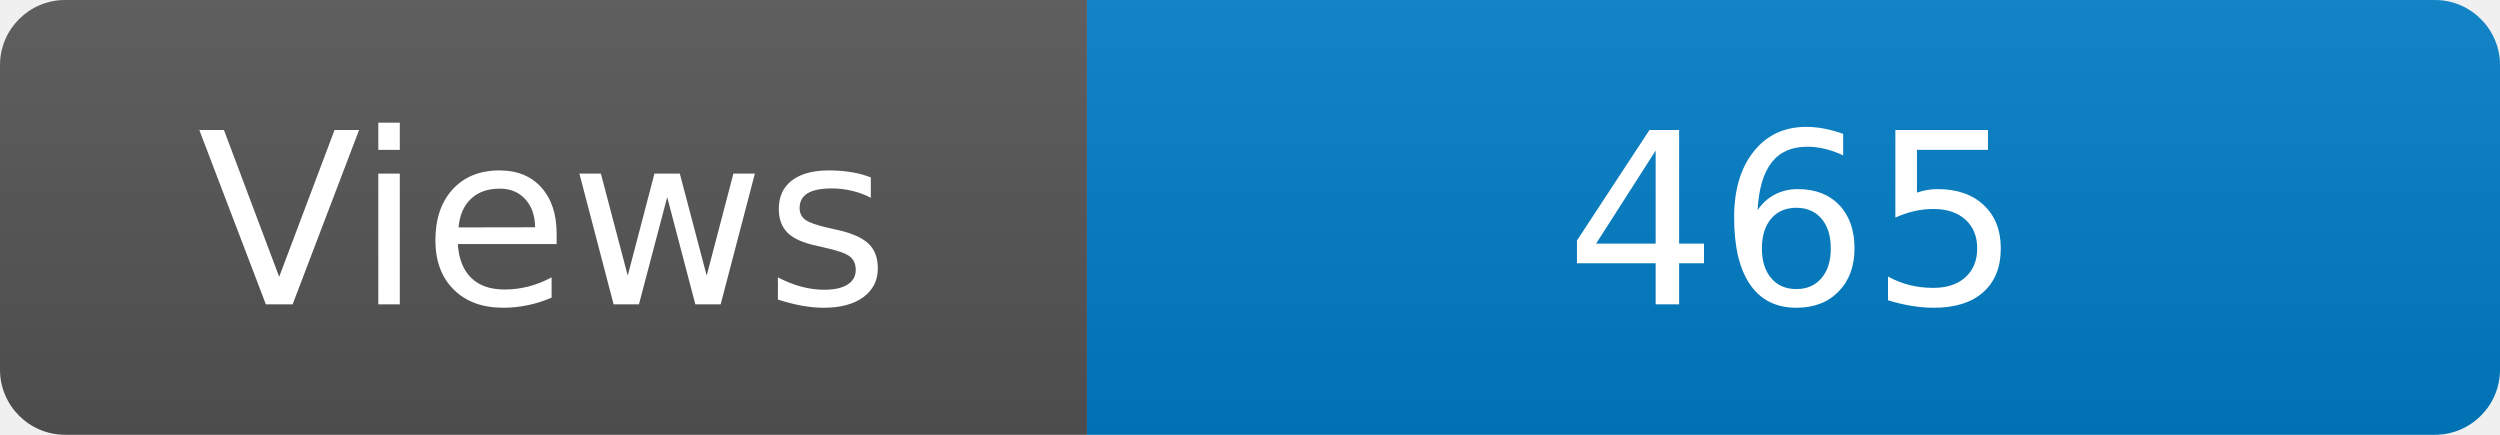
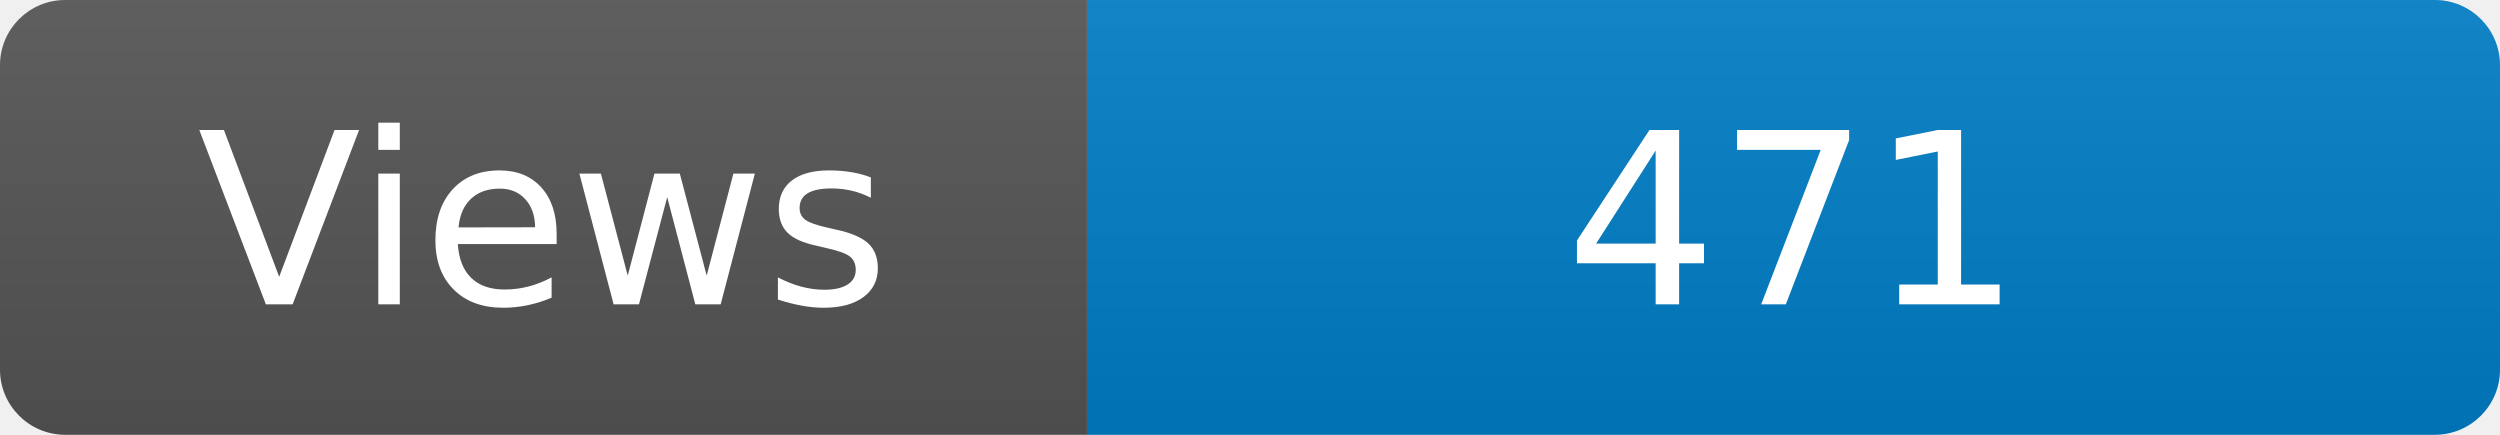
<svg xmlns="http://www.w3.org/2000/svg" width="115" height="20" role="img" aria-label="Maintained?: yes">
  <linearGradient id="s" x2="0" y2="100%">
    <stop offset="0" stop-color="#bbb" stop-opacity=".1" />
    <stop offset="1" stop-opacity=".1" />
  </linearGradient>
  <clipPath id="r">
    <rect width="115" height="20" rx="3" fill="#fff" />
  </clipPath>
  <g clip-path="url(#r)">
    <rect width="50" height="20" fill="#555" />
    <rect x="50" width="160" height="20" fill="#007ec6" />
    <rect width="115" height="20" fill="url(#s)" />
  </g>
  <g fill="#fff" text-anchor="middle" font-family="Verdana,Geneva,DejaVu Sans,sans-serif" font-size="110">
    <text x="250" y="140" transform="scale(.1)" fill="#fff">Views</text>
-     <text x="825" y="140" transform="scale(.1)" fill="#fff">465</text>
+     <text x="825" y="140" transform="scale(.1)" fill="#fff">471</text>
  </g>
</svg>
